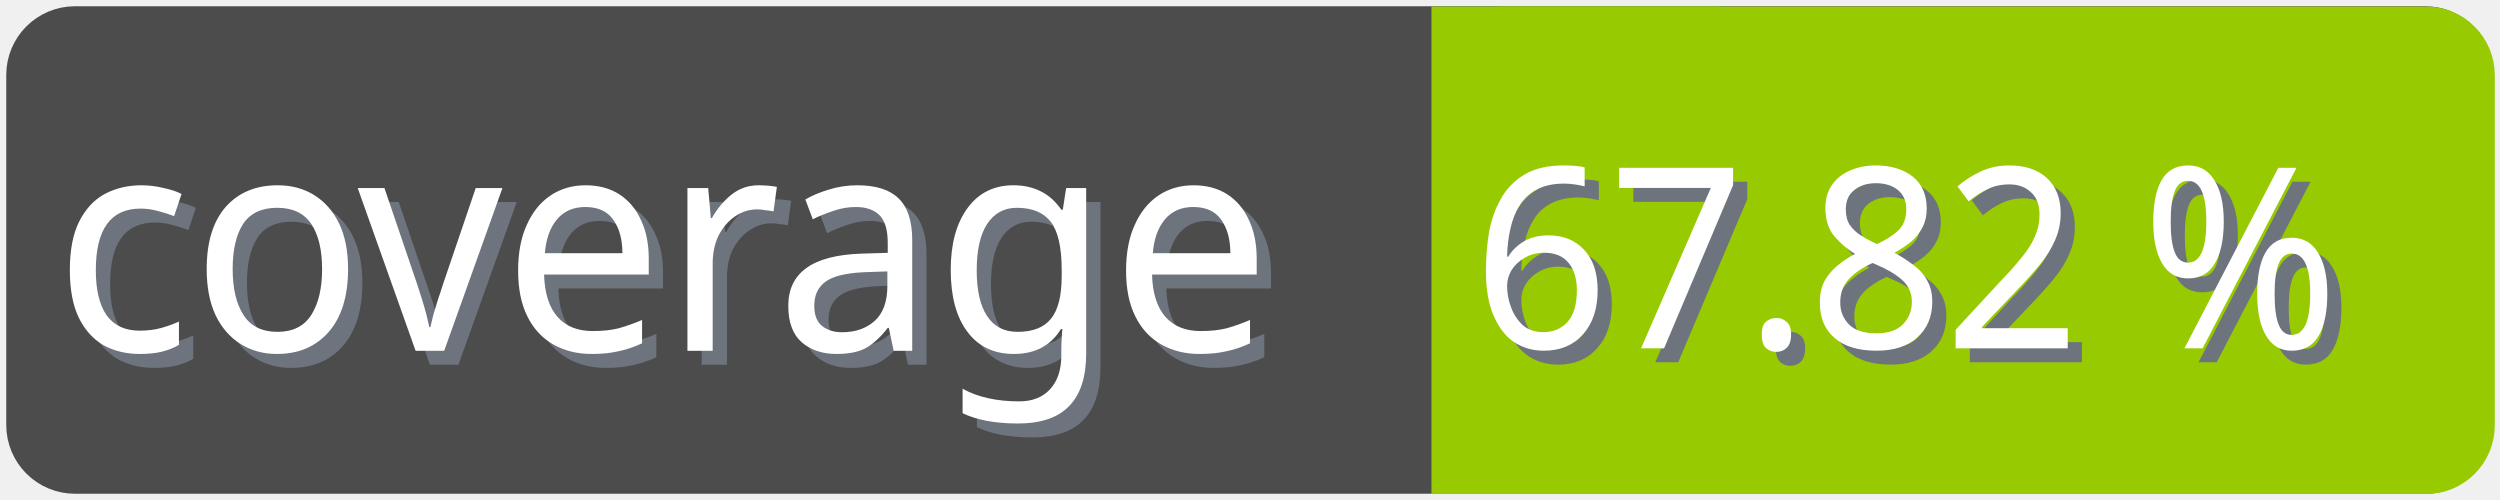
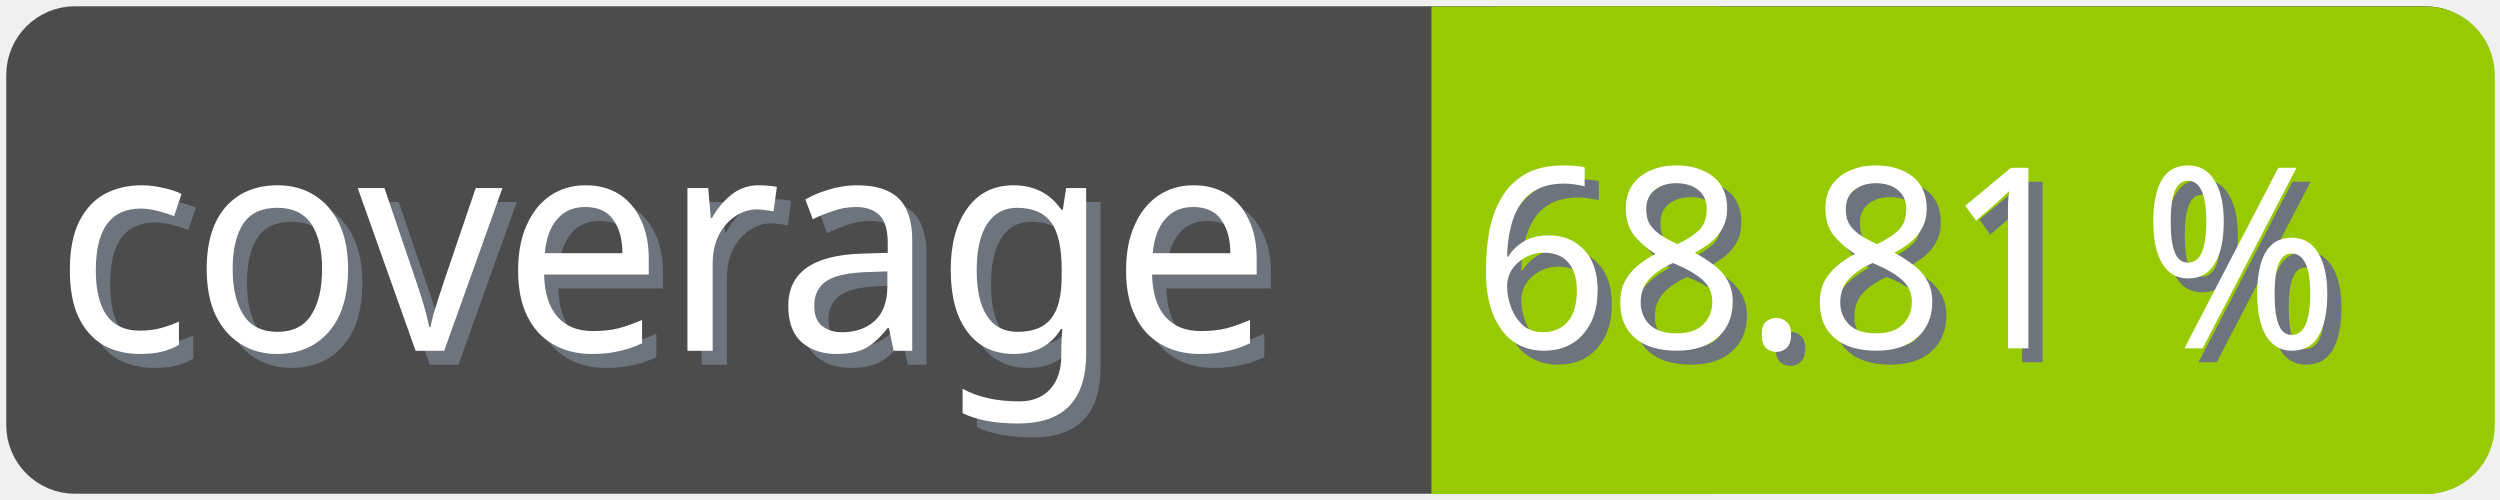
<svg xmlns="http://www.w3.org/2000/svg" width="100" height="20">
  <g>
    <rect fill="none" id="canvas_background" height="22" width="102" y="-1" x="-1" />
  </g>
  <g>
    <rect rx="2" id="svg_1" height="18" width="98" y="1" x="1" stroke-width="1.5" stroke="#4c4c4c" fill="#4c4c4c" />
    <text transform="matrix(0.95, 0, 0, 1.01133, 0.0809801, -0.0237383)" font-weight="normal" xml:space="preserve" text-anchor="start" font-family="'Trebuchet MS', Gadget, sans-serif" font-size="12" id="svg_8" y="14.45" x="2.8" stroke-width="0" stroke="#4c4c4c" fill="#6e747d">coverage</text>
    <text transform="matrix(0.95, 0, 0, 1.01133, 0.0809801, -0.0237383)" font-weight="normal" xml:space="preserve" text-anchor="start" font-family="'Trebuchet MS', Gadget, sans-serif" font-size="12" id="svg_3" y="13.9" x="2.2" stroke-width="0" stroke="#4c4c4c" fill="#ffffff">coverage</text>
    <rect rx="2" id="svg_5" height="18" width="40.905" y="1.011" x="58.137" stroke-width="1.5" stroke="#97ca00" fill="#97ca00" />
    <rect id="svg_7" height="18" width="10" y="1.011" x="58.008" stroke-width="1.5" stroke="#97ca00" fill="#97ca00" />
-     <text transform="matrix(0.95, 0, 0, 1.01133, 0.0809801, -0.0237383)" font-weight="normal" xml:space="preserve" text-anchor="end" font-family="'Trebuchet MS', Gadget, sans-serif" font-size="10" id="svg_10" y="14.35" x="99" stroke-width="0" stroke="#4c4c4c" fill="#6e747d">67.82 %</text>
-     <text transform="matrix(0.95, 0, 0, 1.01133, 0.0809801, -0.0237383)" font-weight="normal" xml:space="preserve" text-anchor="end" font-family="'Trebuchet MS', Gadget, sans-serif" font-size="10" id="svg_9" y="13.8" x="98.4" stroke-width="0" stroke="#4c4c4c" fill="#ffffff">67.82 %</text>
+     <text transform="matrix(0.95, 0, 0, 1.01133, 0.0809801, -0.0237383)" font-weight="normal" xml:space="preserve" text-anchor="end" font-family="'Trebuchet MS', Gadget, sans-serif" font-size="10" id="svg_10" y="14.35" x="99" stroke-width="0" stroke="#4c4c4c" fill="#6e747d">68.81 %</text>
+     <text transform="matrix(0.95, 0, 0, 1.01133, 0.0809801, -0.0237383)" font-weight="normal" xml:space="preserve" text-anchor="end" font-family="'Trebuchet MS', Gadget, sans-serif" font-size="10" id="svg_9" y="13.8" x="98.4" stroke-width="0" stroke="#4c4c4c" fill="#ffffff">68.81 %</text>
  </g>
</svg>
